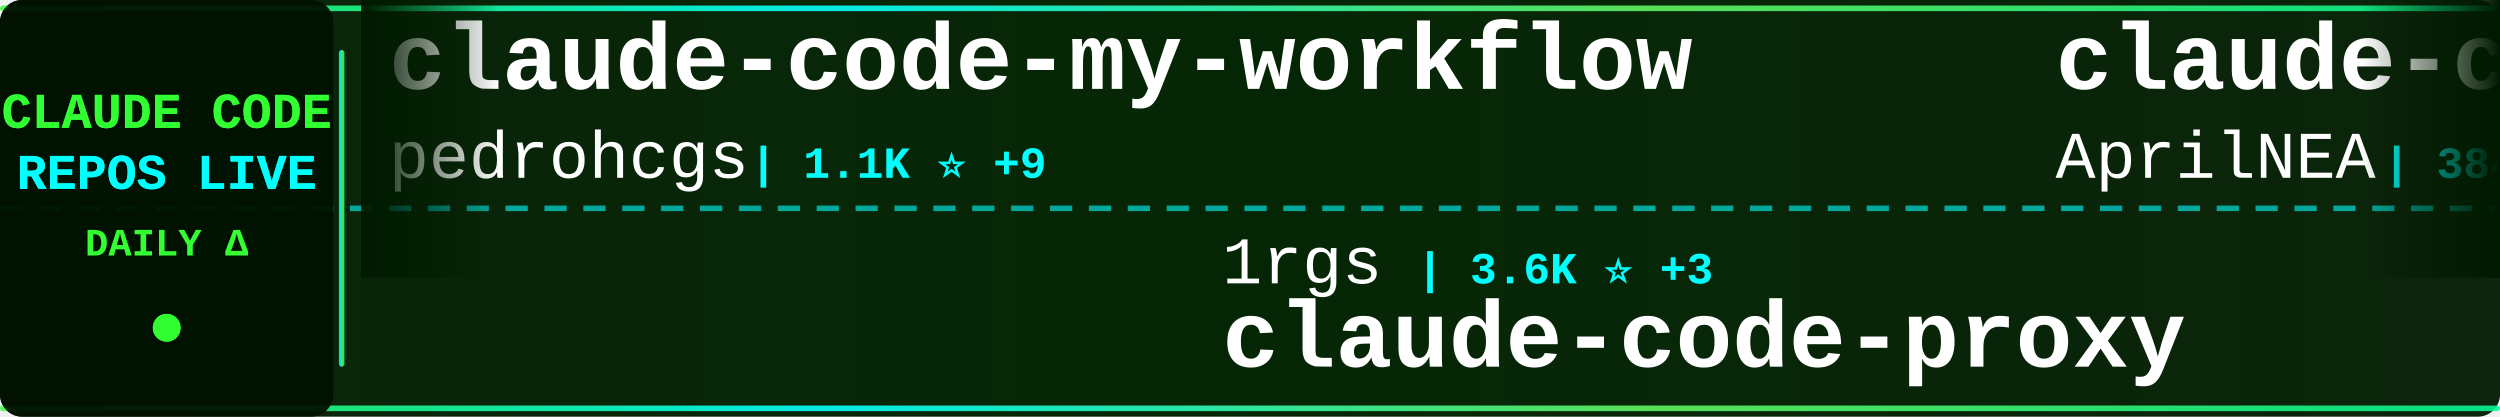
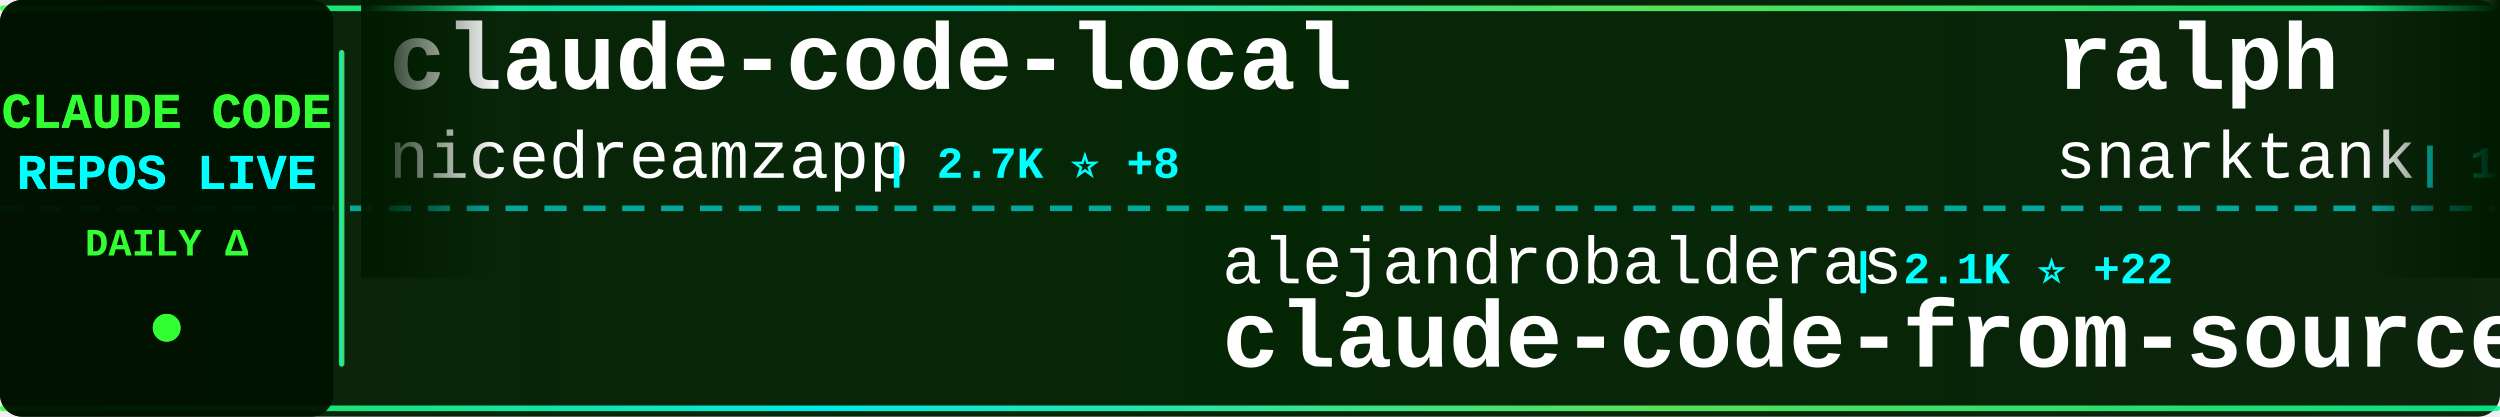
<svg xmlns="http://www.w3.org/2000/svg" width="900" height="150">
  <defs>
    <linearGradient id="tickerBg" x1="0%" y1="0%" x2="100%" y2="0%">
      <stop offset="0%" style="stop-color:#001a00;stop-opacity:0.95" />
      <stop offset="50%" style="stop-color:#002200;stop-opacity:0.98" />
      <stop offset="100%" style="stop-color:#001a00;stop-opacity:0.95" />
    </linearGradient>
    <linearGradient id="borderGrad" x1="0%" y1="0%" x2="100%" y2="0%">
      <stop offset="0%" style="stop-color:#33ff33;stop-opacity:0.85">
        <animate attributeName="stop-opacity" values="0.85;1;0.85" dur="2s" repeatCount="indefinite" />
      </stop>
      <stop offset="33%" style="stop-color:#00ffff;stop-opacity:0.9">
        <animate attributeName="stop-opacity" values="0.9;1;0.9" dur="2.2s" repeatCount="indefinite" />
      </stop>
      <stop offset="66%" style="stop-color:#66ff66;stop-opacity:0.85">
        <animate attributeName="stop-opacity" values="0.85;1;0.85" dur="1.8s" repeatCount="indefinite" />
      </stop>
      <stop offset="100%" style="stop-color:#00ff99;stop-opacity:0.85">
        <animate attributeName="stop-opacity" values="0.85;1;0.85" dur="2s" repeatCount="indefinite" />
      </stop>
    </linearGradient>
    <filter id="textGlow">
      <feGaussianBlur stdDeviation="0.1" result="coloredBlur" />
      <feMerge>
        <feMergeNode in="coloredBlur" />
        <feMergeNode in="SourceGraphic" />
      </feMerge>
    </filter>
    <filter id="metricGlow">
      <feGaussianBlur stdDeviation="0.2" result="coloredBlur" />
      <feMerge>
        <feMergeNode in="coloredBlur" />
        <feMergeNode in="SourceGraphic" />
      </feMerge>
    </filter>
    <linearGradient id="leftFade" x1="0%" y1="0%" x2="100%" y2="0%">
      <stop offset="0%" style="stop-color:#001a00;stop-opacity:1" />
      <stop offset="100%" style="stop-color:#001a00;stop-opacity:0" />
    </linearGradient>
    <linearGradient id="rightFade" x1="0%" y1="0%" x2="100%" y2="0%">
      <stop offset="0%" style="stop-color:#001a00;stop-opacity:0" />
      <stop offset="100%" style="stop-color:#001a00;stop-opacity:1" />
    </linearGradient>
  </defs>
  <rect width="900" height="150" fill="url(#tickerBg)" rx="8" />
  <rect x="0" y="2" width="900" height="2" fill="url(#borderGrad)" rx="1" />
  <rect x="0" y="146" width="900" height="2" fill="url(#borderGrad)" rx="1" />
  <line x1="0" y1="75" x2="900" y2="75" stroke="#00ffff" stroke-width="2" stroke-dasharray="8 6" opacity="0.6" />
  <rect x="0" y="0" width="120" height="150" fill="#001100" opacity="0.95" rx="8" />
  <text x="60" y="46" font-family="'Courier New', monospace" font-size="18" font-weight="bold" fill="#33ff33" text-anchor="middle" filter="url(#textGlow)">
    CLAUDE CODE
  </text>
  <text x="60" y="68" font-family="'Courier New', monospace" font-size="18" font-weight="bold" fill="#00ffff" text-anchor="middle" filter="url(#textGlow)">
    REPOS LIVE
  </text>
  <text x="60" y="92" font-family="'Courier New', monospace" font-size="14" font-weight="bold" fill="#33ff33" text-anchor="middle">
    DAILY Δ
  </text>
  <circle cx="60" cy="118" r="5" fill="#33ff33" filter="url(#metricGlow)">
    <animate attributeName="r" values="4;6;4" dur="1.5s" repeatCount="indefinite" />
    <animate attributeName="opacity" values="0.6;1;0.6" dur="1.5s" repeatCount="indefinite" />
  </circle>
  <rect x="122" y="18" width="2" height="114" fill="url(#borderGrad)" rx="1" />
  <clipPath id="tickerClip">
    <rect x="130" y="0" width="770" height="150" />
  </clipPath>
  <g clip-path="url(#tickerClip)">
    <g id="tickerItems">
      <animateTransform attributeName="transform" attributeType="XML" type="translate" from="0 0" to="-3000 0" dur="54s" repeatCount="indefinite" />
      <g transform="translate(0, 0)">
-         <text x="140" y="32" font-family="'Courier New', monospace" font-size="34" font-weight="bold" fill="#ffffff">claude-code-my-workflow</text>
-         <text x="140" y="64" font-family="'Courier New', monospace" font-size="24" font-weight="normal" fill="#ffffff" opacity="1.0">pedrohcgs</text>
-         <text x="270" y="64" font-family="'Courier New', monospace" font-size="16" font-weight="bold" fill="#00ffff"> | 1.1K ⭐ +9</text>
+         <text x="140" y="32" font-family="'Courier New', monospace" font-size="34" font-weight="bold" fill="#ffffff">claude-code-local</text>
+         <text x="140" y="64" font-family="'Courier New', monospace" font-size="24" font-weight="normal" fill="#ffffff" opacity="1.0">nicedreamzapp</text>
+         <text x="318" y="64" font-family="'Courier New', monospace" font-size="16" font-weight="bold" fill="#00ffff"> | 2.7K ⭐ +8</text>
      </g>
      <g transform="translate(300, 0)">
-         <text x="140" y="102" font-family="'Courier New', monospace" font-size="24" font-weight="normal" fill="#ffffff" opacity="1.0">1rgs</text>
-         <text x="210" y="102" font-family="'Courier New', monospace" font-size="16" font-weight="bold" fill="#00ffff"> | 3.6K ⭐ +3</text>
-         <text x="140" y="132" font-family="'Courier New', monospace" font-size="34" font-weight="bold" fill="#ffffff">claude-code-proxy</text>
+         <text x="140" y="102" font-family="'Courier New', monospace" font-size="24" font-weight="normal" fill="#ffffff" opacity="1.0">alejandrobalderas</text>
+         <text x="366" y="102" font-family="'Courier New', monospace" font-size="16" font-weight="bold" fill="#00ffff"> | 2.1K ⭐ +22</text>
+         <text x="140" y="132" font-family="'Courier New', monospace" font-size="34" font-weight="bold" fill="#ffffff">claude-code-from-source</text>
      </g>
      <g transform="translate(600, 0)">
-         <text x="140" y="32" font-family="'Courier New', monospace" font-size="34" font-weight="bold" fill="#ffffff">claude-code-source</text>
-         <text x="140" y="64" font-family="'Courier New', monospace" font-size="24" font-weight="normal" fill="#ffffff" opacity="1.0">AprilNEA</text>
-         <text x="258" y="64" font-family="'Courier New', monospace" font-size="16" font-weight="bold" fill="#00ffff"> | 384 ⭐</text>
+         <text x="140" y="32" font-family="'Courier New', monospace" font-size="34" font-weight="bold" fill="#ffffff">ralph</text>
+         <text x="140" y="64" font-family="'Courier New', monospace" font-size="24" font-weight="normal" fill="#ffffff" opacity="1.0">snarktank</text>
+         <text x="270" y="64" font-family="'Courier New', monospace" font-size="16" font-weight="bold" fill="#00ffff"> | 19.5K ⭐ +64</text>
      </g>
      <g transform="translate(900, 0)">
-         <text x="140" y="102" font-family="'Courier New', monospace" font-size="24" font-weight="normal" fill="#ffffff" opacity="1.0">alex000kim</text>
-         <text x="282" y="102" font-family="'Courier New', monospace" font-size="16" font-weight="bold" fill="#00ffff"> | 227 ⭐</text>
+         <text x="140" y="102" font-family="'Courier New', monospace" font-size="24" font-weight="normal" fill="#ffffff" opacity="1.0">luongnv89</text>
+         <text x="270" y="102" font-family="'Courier New', monospace" font-size="16" font-weight="bold" fill="#00ffff"> | 34.2K ⭐ +131</text>
+         <text x="140" y="132" font-family="'Courier New', monospace" font-size="34" font-weight="bold" fill="#ffffff">claude-howto</text>
+       </g>
+       <g transform="translate(1200, 0)">
+         <text x="140" y="32" font-family="'Courier New', monospace" font-size="34" font-weight="bold" fill="#ffffff">andrej-karpathy-skills</text>
+         <text x="140" y="64" font-family="'Courier New', monospace" font-size="24" font-weight="normal" fill="#ffffff" opacity="1.0">multica-ai</text>
+         <text x="282" y="64" font-family="'Courier New', monospace" font-size="16" font-weight="bold" fill="#00ffff"> | 154.1K ⭐ +2.9K</text>
+       </g>
+       <g transform="translate(1500, 0)">
+         <text x="140" y="102" font-family="'Courier New', monospace" font-size="24" font-weight="normal" fill="#ffffff" opacity="1.0">lowcortisolprogrammer</text>
+         <text x="414" y="102" font-family="'Courier New', monospace" font-size="16" font-weight="bold" fill="#00ffff"> | 171 ⭐</text>
        <text x="140" y="132" font-family="'Courier New', monospace" font-size="34" font-weight="bold" fill="#ffffff">claude-code</text>
      </g>
-       <g transform="translate(1200, 0)">
+       <g transform="translate(1800, 0)">
+         <text x="140" y="32" font-family="'Courier New', monospace" font-size="34" font-weight="bold" fill="#ffffff">claude-code-action</text>
+         <text x="140" y="64" font-family="'Courier New', monospace" font-size="24" font-weight="normal" fill="#ffffff" opacity="1.0">anthropics</text>
+         <text x="282" y="64" font-family="'Courier New', monospace" font-size="16" font-weight="bold" fill="#00ffff"> | 7.7K ⭐ +25</text>
+       </g>
+       <g transform="translate(2100, 0)">
+         <text x="140" y="102" font-family="'Courier New', monospace" font-size="24" font-weight="normal" fill="#ffffff" opacity="1.0">centminmod</text>
+         <text x="282" y="102" font-family="'Courier New', monospace" font-size="16" font-weight="bold" fill="#00ffff"> | 2.4K ⭐ +9</text>
+         <text x="140" y="132" font-family="'Courier New', monospace" font-size="34" font-weight="bold" fill="#ffffff">my-claude-code-setup</text>
+       </g>
+       <g transform="translate(2400, 0)">
        <text x="140" y="32" font-family="'Courier New', monospace" font-size="34" font-weight="bold" fill="#ffffff">claude-code-tudou</text>
        <text x="140" y="64" font-family="'Courier New', monospace" font-size="24" font-weight="normal" fill="#ffffff" opacity="1.0">AICoderTudou</text>
        <text x="306" y="64" font-family="'Courier New', monospace" font-size="16" font-weight="bold" fill="#00ffff"> | 501 ⭐</text>
      </g>
-       <g transform="translate(1500, 0)">
-         <text x="140" y="102" font-family="'Courier New', monospace" font-size="24" font-weight="normal" fill="#ffffff" opacity="1.0">Onewon</text>
-         <text x="234" y="102" font-family="'Courier New', monospace" font-size="16" font-weight="bold" fill="#00ffff"> | 180 ⭐</text>
-         <text x="140" y="132" font-family="'Courier New', monospace" font-size="34" font-weight="bold" fill="#ffffff">claude-code</text>
-       </g>
-       <g transform="translate(1800, 0)">
-         <text x="140" y="32" font-family="'Courier New', monospace" font-size="34" font-weight="bold" fill="#ffffff">claude-code-from-scratch</text>
-         <text x="140" y="64" font-family="'Courier New', monospace" font-size="24" font-weight="normal" fill="#ffffff" opacity="1.0">Windy3f3f3f3f</text>
-         <text x="318" y="64" font-family="'Courier New', monospace" font-size="16" font-weight="bold" fill="#00ffff"> | 1.3K ⭐ +9</text>
-       </g>
-       <g transform="translate(2100, 0)">
-         <text x="140" y="102" font-family="'Courier New', monospace" font-size="24" font-weight="normal" fill="#ffffff" opacity="1.0">sickn33</text>
-         <text x="246" y="102" font-family="'Courier New', monospace" font-size="16" font-weight="bold" fill="#00ffff"> | 38.6K ⭐ +113</text>
-         <text x="140" y="132" font-family="'Courier New', monospace" font-size="34" font-weight="bold" fill="#ffffff">antigravity-awesome-skil...</text>
-       </g>
-       <g transform="translate(2400, 0)">
-         <text x="140" y="32" font-family="'Courier New', monospace" font-size="34" font-weight="bold" fill="#ffffff">free-claude-code</text>
-         <text x="140" y="64" font-family="'Courier New', monospace" font-size="24" font-weight="normal" fill="#ffffff" opacity="1.0">Alishahryar1</text>
-         <text x="306" y="64" font-family="'Courier New', monospace" font-size="16" font-weight="bold" fill="#00ffff"> | 29.4K ⭐ +659</text>
-       </g>
      <g transform="translate(2700, 0)">
-         <text x="140" y="102" font-family="'Courier New', monospace" font-size="24" font-weight="normal" fill="#ffffff" opacity="1.0">FlorianBruniaux</text>
-         <text x="342" y="102" font-family="'Courier New', monospace" font-size="16" font-weight="bold" fill="#00ffff"> | 4.5K ⭐ +7</text>
-         <text x="140" y="132" font-family="'Courier New', monospace" font-size="34" font-weight="bold" fill="#ffffff">claude-code-ultimate-gui...</text>
+         <text x="140" y="102" font-family="'Courier New', monospace" font-size="24" font-weight="normal" fill="#ffffff" opacity="1.0">edmund-io</text>
+         <text x="270" y="102" font-family="'Courier New', monospace" font-size="16" font-weight="bold" fill="#00ffff"> | 1.4K ⭐ +1</text>
+         <text x="140" y="132" font-family="'Courier New', monospace" font-size="34" font-weight="bold" fill="#ffffff">edmunds-claude-code</text>
      </g>
      <g transform="translate(3000, 0)">
-         <text x="140" y="32" font-family="'Courier New', monospace" font-size="34" font-weight="bold" fill="#ffffff">claude-code-my-workflow</text>
-         <text x="140" y="64" font-family="'Courier New', monospace" font-size="24" font-weight="normal" fill="#ffffff" opacity="1.0">pedrohcgs</text>
-         <text x="270" y="64" font-family="'Courier New', monospace" font-size="16" font-weight="bold" fill="#00ffff"> | 1.1K ⭐ +9</text>
+         <text x="140" y="32" font-family="'Courier New', monospace" font-size="34" font-weight="bold" fill="#ffffff">claude-code-local</text>
+         <text x="140" y="64" font-family="'Courier New', monospace" font-size="24" font-weight="normal" fill="#ffffff" opacity="1.0">nicedreamzapp</text>
+         <text x="318" y="64" font-family="'Courier New', monospace" font-size="16" font-weight="bold" fill="#00ffff"> | 2.7K ⭐ +8</text>
      </g>
      <g transform="translate(3300, 0)">
-         <text x="140" y="102" font-family="'Courier New', monospace" font-size="24" font-weight="normal" fill="#ffffff" opacity="1.0">1rgs</text>
-         <text x="210" y="102" font-family="'Courier New', monospace" font-size="16" font-weight="bold" fill="#00ffff"> | 3.6K ⭐ +3</text>
-         <text x="140" y="132" font-family="'Courier New', monospace" font-size="34" font-weight="bold" fill="#ffffff">claude-code-proxy</text>
+         <text x="140" y="102" font-family="'Courier New', monospace" font-size="24" font-weight="normal" fill="#ffffff" opacity="1.0">alejandrobalderas</text>
+         <text x="366" y="102" font-family="'Courier New', monospace" font-size="16" font-weight="bold" fill="#00ffff"> | 2.1K ⭐ +22</text>
+         <text x="140" y="132" font-family="'Courier New', monospace" font-size="34" font-weight="bold" fill="#ffffff">claude-code-from-source</text>
      </g>
      <g transform="translate(3600, 0)">
-         <text x="140" y="32" font-family="'Courier New', monospace" font-size="34" font-weight="bold" fill="#ffffff">claude-code-source</text>
-         <text x="140" y="64" font-family="'Courier New', monospace" font-size="24" font-weight="normal" fill="#ffffff" opacity="1.0">AprilNEA</text>
-         <text x="258" y="64" font-family="'Courier New', monospace" font-size="16" font-weight="bold" fill="#00ffff"> | 384 ⭐</text>
+         <text x="140" y="32" font-family="'Courier New', monospace" font-size="34" font-weight="bold" fill="#ffffff">ralph</text>
+         <text x="140" y="64" font-family="'Courier New', monospace" font-size="24" font-weight="normal" fill="#ffffff" opacity="1.0">snarktank</text>
+         <text x="270" y="64" font-family="'Courier New', monospace" font-size="16" font-weight="bold" fill="#00ffff"> | 19.5K ⭐ +64</text>
      </g>
      <g transform="translate(3900, 0)">
-         <text x="140" y="102" font-family="'Courier New', monospace" font-size="24" font-weight="normal" fill="#ffffff" opacity="1.0">alex000kim</text>
-         <text x="282" y="102" font-family="'Courier New', monospace" font-size="16" font-weight="bold" fill="#00ffff"> | 227 ⭐</text>
-         <text x="140" y="132" font-family="'Courier New', monospace" font-size="34" font-weight="bold" fill="#ffffff">claude-code</text>
+         <text x="140" y="102" font-family="'Courier New', monospace" font-size="24" font-weight="normal" fill="#ffffff" opacity="1.0">luongnv89</text>
+         <text x="270" y="102" font-family="'Courier New', monospace" font-size="16" font-weight="bold" fill="#00ffff"> | 34.2K ⭐ +131</text>
+         <text x="140" y="132" font-family="'Courier New', monospace" font-size="34" font-weight="bold" fill="#ffffff">claude-howto</text>
      </g>
    </g>
  </g>
  <rect x="130" y="0" width="50" height="100" fill="url(#leftFade)" />
  <rect x="850" y="0" width="50" height="100" fill="url(#rightFade)" />
</svg>
